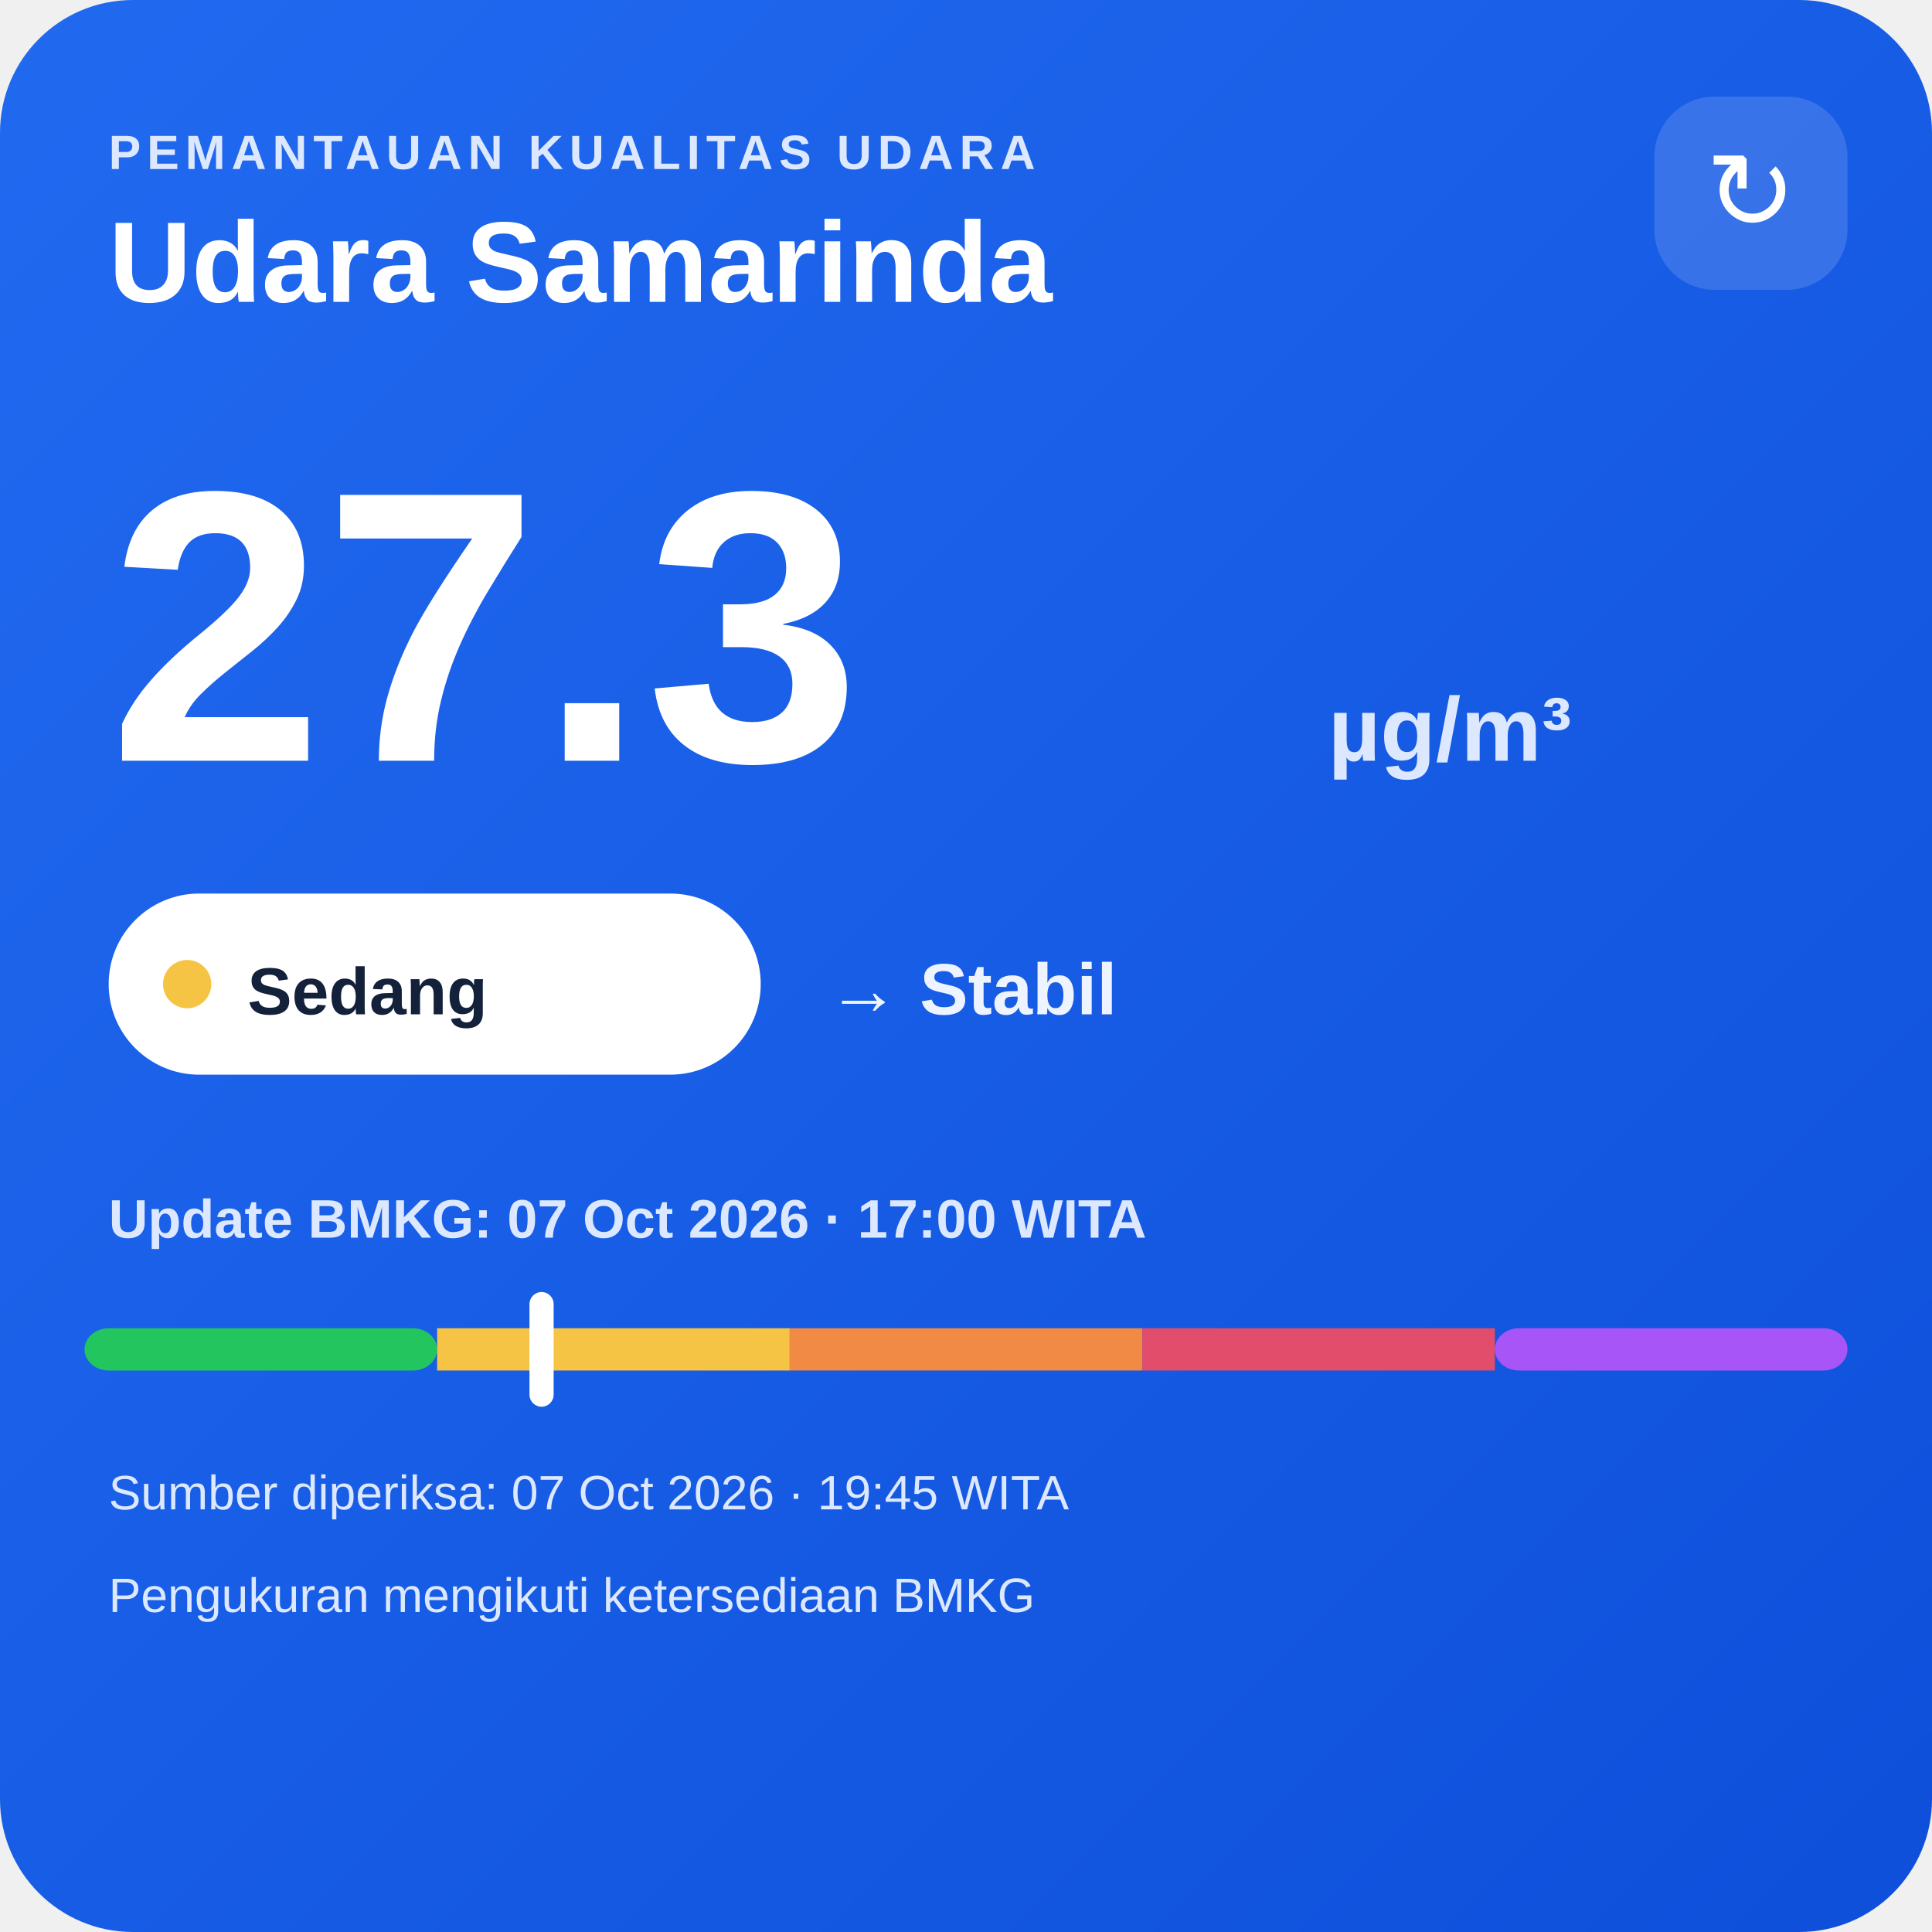
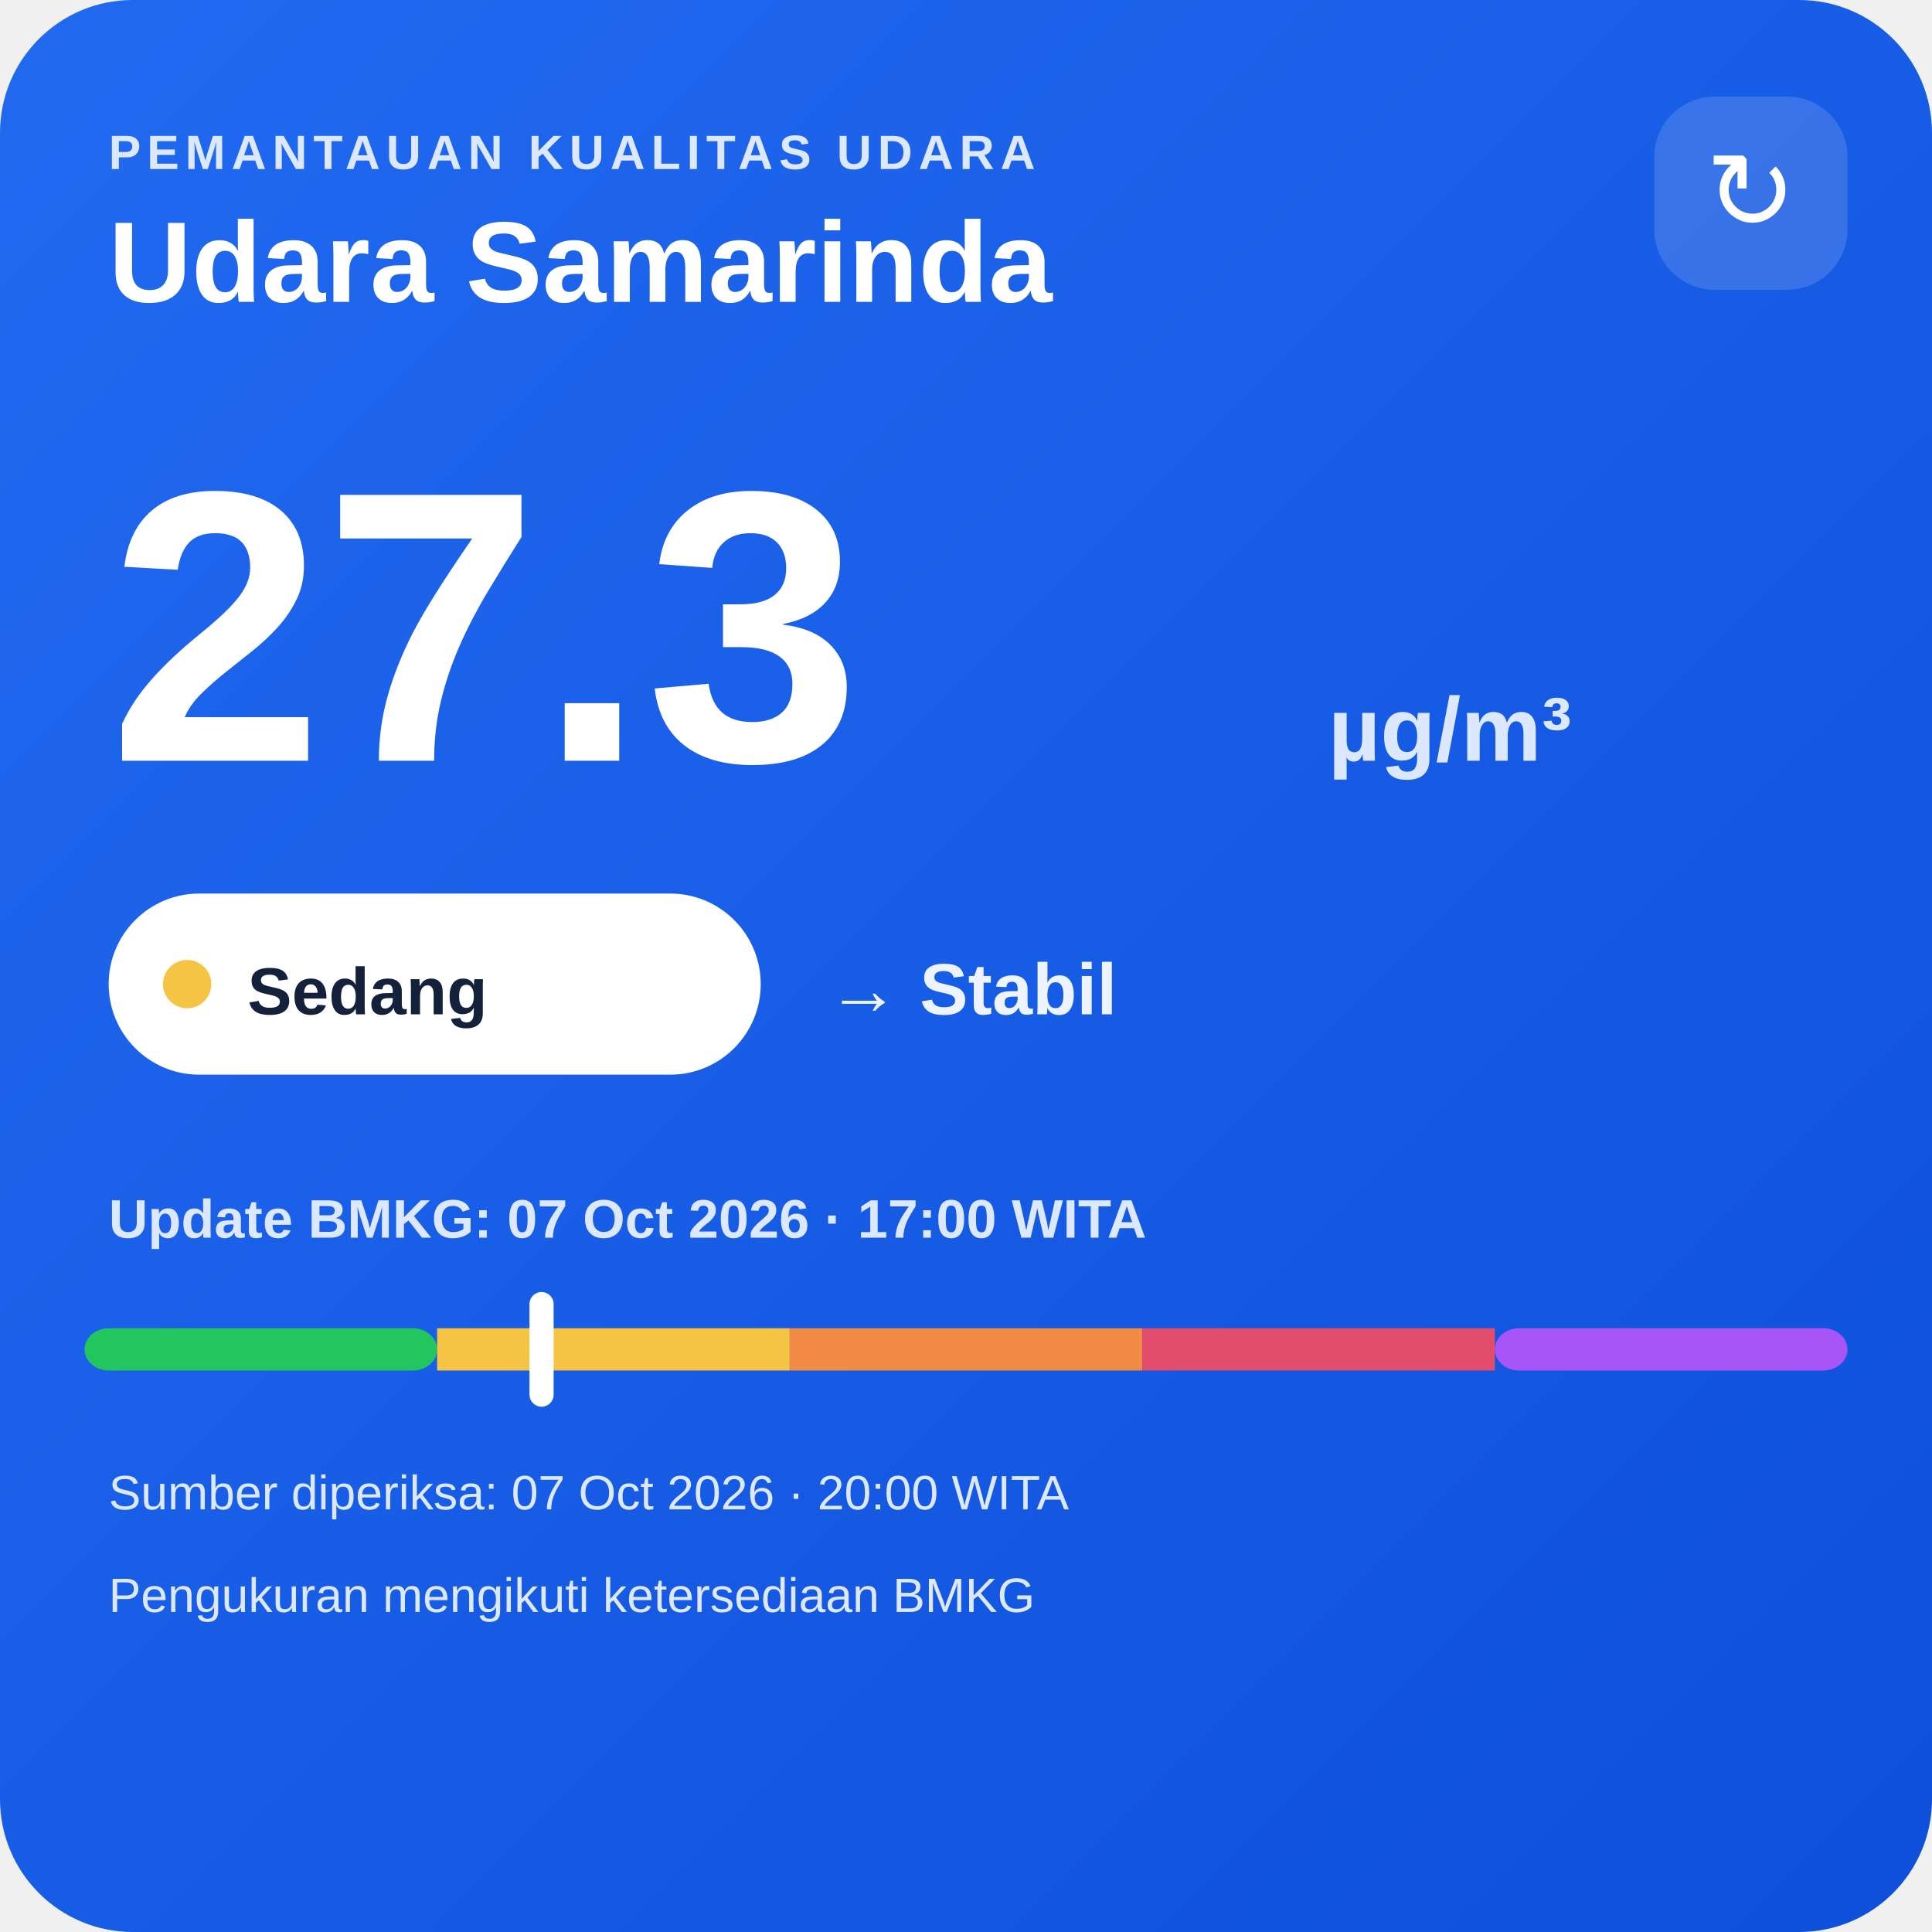
<svg xmlns="http://www.w3.org/2000/svg" width="320" height="320" viewBox="0 0 320 320">
  <defs>
    <linearGradient id="bg" x1="0" y1="0" x2="1" y2="1">
      <stop offset="0" stop-color="#216af0" />
      <stop offset="1" stop-color="#0e4fda" />
    </linearGradient>
  </defs>
  <rect width="320" height="320" rx="22" fill="url(#bg)" />
  <text x="18" y="28" fill="#dce8ff" font-family="Arial,sans-serif" font-size="8" font-weight="700" letter-spacing="1">PEMANTAUAN KUALITAS UDARA</text>
  <text x="18" y="50" fill="#ffffff" font-family="Arial,sans-serif" font-size="19" font-weight="700">Udara Samarinda</text>
  <rect x="274" y="16" width="32" height="32" rx="10" fill="#ffffff" fill-opacity=".14" />
  <text x="290" y="38" text-anchor="middle" fill="#ffffff" font-family="Arial,sans-serif" font-size="18">↻</text>
  <text x="18" y="126" fill="#ffffff" font-family="Arial,sans-serif" font-size="64" font-weight="800">27.3</text>
  <text x="220" y="126" fill="#dce8ff" font-family="Arial,sans-serif" font-size="15" font-weight="700">µg/m³</text>
  <rect x="18" y="148" width="108" height="30" rx="15" fill="#ffffff" />
  <circle cx="31" cy="163" r="4" fill="#f6c445" />
  <text x="41" y="168" fill="#13213a" font-family="Arial,sans-serif" font-size="11" font-weight="700">Sedang</text>
  <text x="137" y="168" fill="#eef4ff" font-family="Arial,sans-serif" font-size="12" font-weight="700">→ Stabil</text>
  <text x="18" y="205" fill="#dce8ff" font-family="Arial,sans-serif" font-size="9" font-weight="700">Update BMKG: 07 Oct 2026 · 17:00 WITA</text>
  <rect x="14" y="220" width="58.4" height="7" rx="4" fill="#22c55e" />
  <rect x="72.4" y="220" width="58.4" height="7" fill="#f6c445" />
  <rect x="130.8" y="220" width="58.4" height="7" fill="#f08a45" />
  <rect x="189.2" y="220" width="58.4" height="7" fill="#e24d6b" />
  <rect x="247.6" y="220" width="58.4" height="7" rx="4" fill="#a855f7" />
  <rect x="87.7" y="214" width="4" height="19" rx="2" fill="#ffffff" />
-   <text x="18" y="250" fill="#dce8ff" font-family="Arial,sans-serif" font-size="8">Sumber diperiksa: 07 Oct 2026 · 19:45 WITA</text>
+   <text x="18" y="250" fill="#dce8ff" font-family="Arial,sans-serif" font-size="8">Sumber diperiksa: 07 Oct 2026 · 20:00 WITA</text>
  <text x="18" y="267" fill="#dce8ff" font-family="Arial,sans-serif" font-size="8">Pengukuran mengikuti ketersediaan BMKG</text>
</svg>
